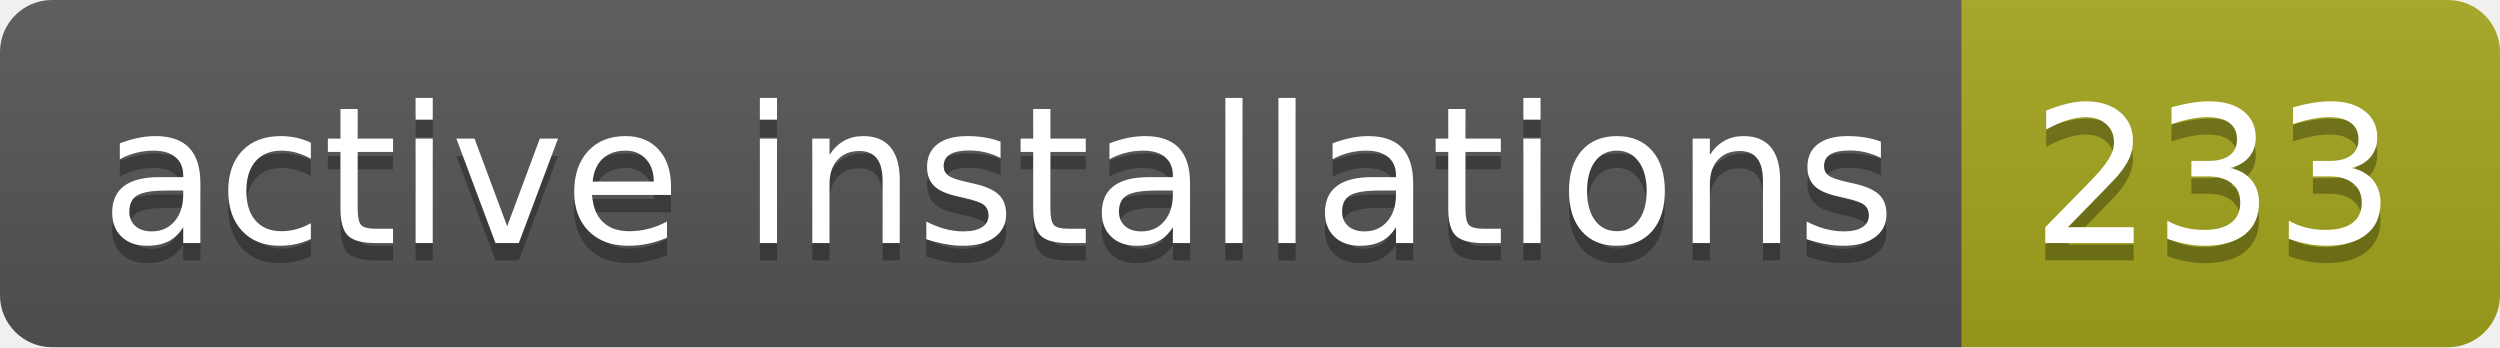
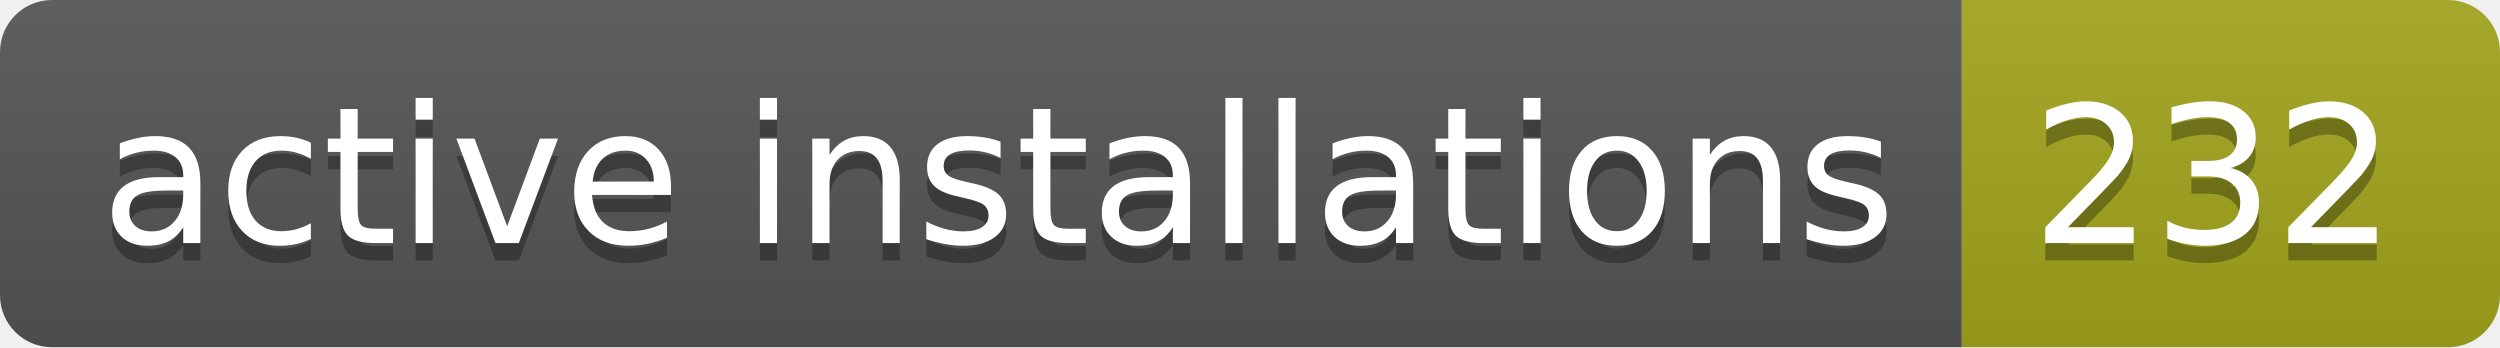
- <svg xmlns="http://www.w3.org/2000/svg" width="144" height="20" role="img" aria-label="active installations: 233">
+ <svg xmlns="http://www.w3.org/2000/svg" width="144" height="20" role="img" aria-label="active installations: 232">
  <linearGradient id="s" x2="0" y2="100%">
    <stop offset="0" stop-color="#bbb" stop-opacity=".1" />
    <stop offset="1" stop-opacity=".1" />
  </linearGradient>
  <clipPath id="r">
    <rect width="144" height="20" rx="3" fill="#fff" />
  </clipPath>
  <g clip-path="url(#r)">
    <rect width="113" height="20" fill="#555" />
    <rect x="113" width="31" height="20" fill="#a4a61d" />
    <rect width="144" height="20" fill="url(#s)" />
  </g>
  <g fill="#fff" text-anchor="middle" font-family="Verdana,Geneva,DejaVu Sans,sans-serif" text-rendering="geometricPrecision" font-size="110">
    <text aria-hidden="true" x="575" y="150" fill="#010101" fill-opacity=".3" transform="scale(.1)" textLength="1030">active installations</text>
    <text x="575" y="140" transform="scale(.1)" fill="#fff" textLength="1030">active installations</text>
-     <text aria-hidden="true" x="1275" y="150" fill="#010101" fill-opacity=".3" transform="scale(.1)" textLength="210">233</text>
-     <text x="1275" y="140" transform="scale(.1)" fill="#fff" textLength="210">233</text>
+     <text aria-hidden="true" x="1275" y="150" fill="#010101" fill-opacity=".3" transform="scale(.1)" textLength="210">232</text>
+     <text x="1275" y="140" transform="scale(.1)" fill="#fff" textLength="210">232</text>
  </g>
</svg>
